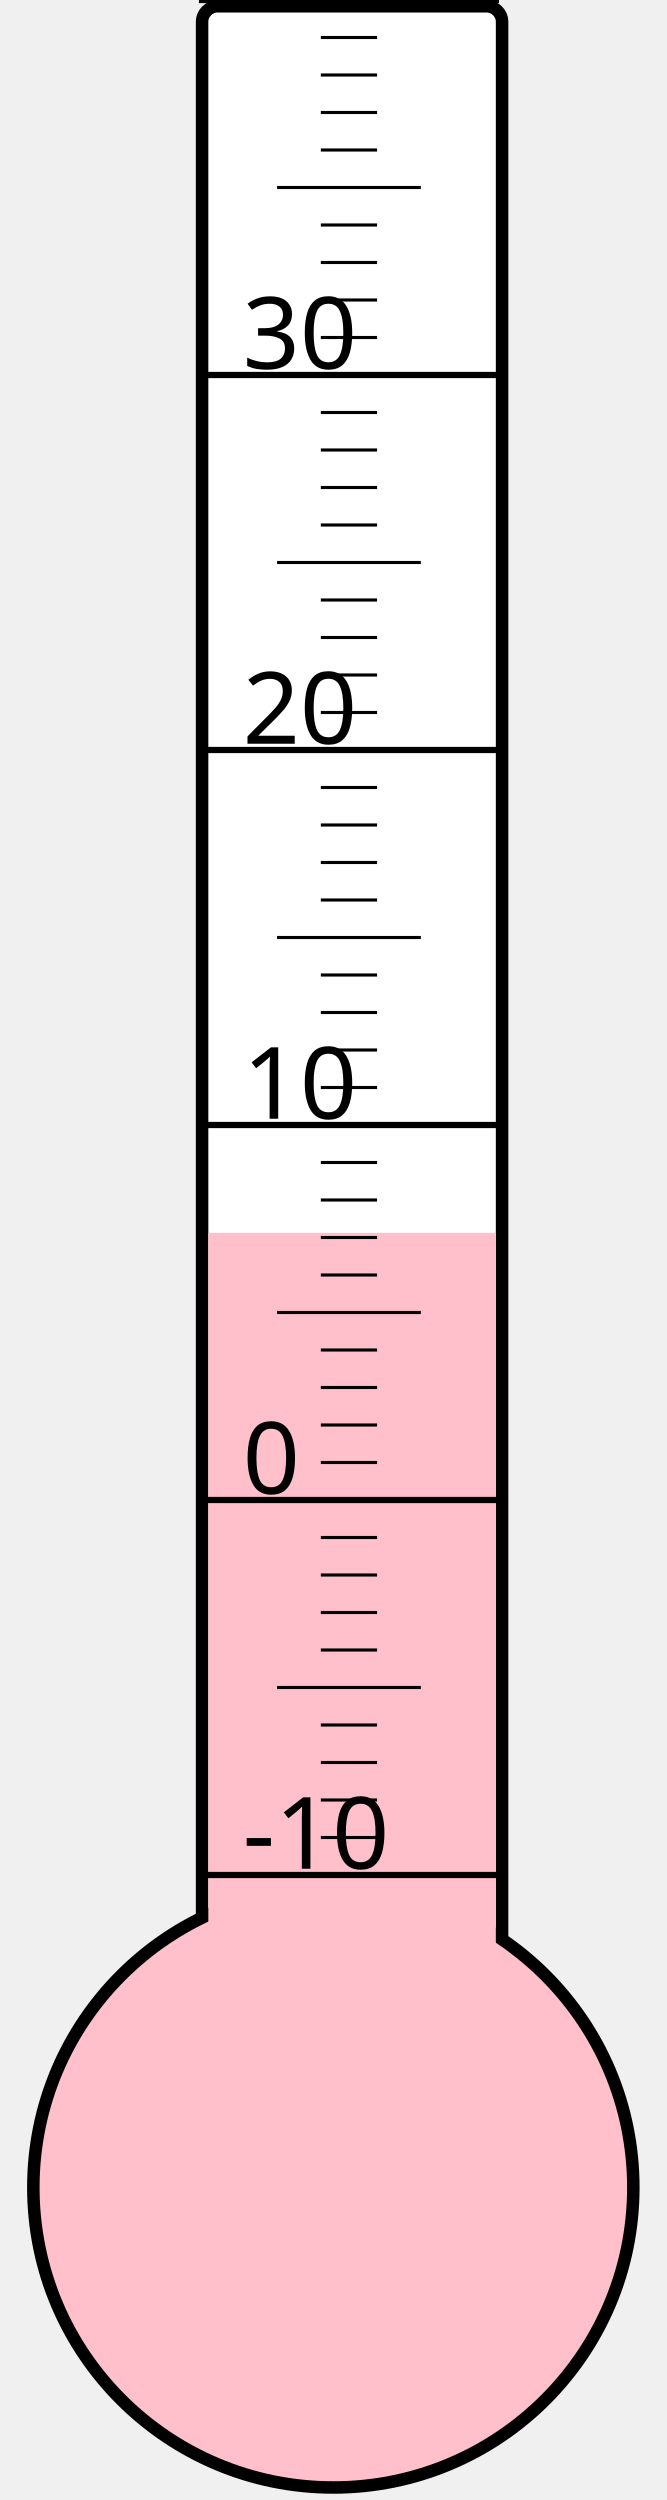
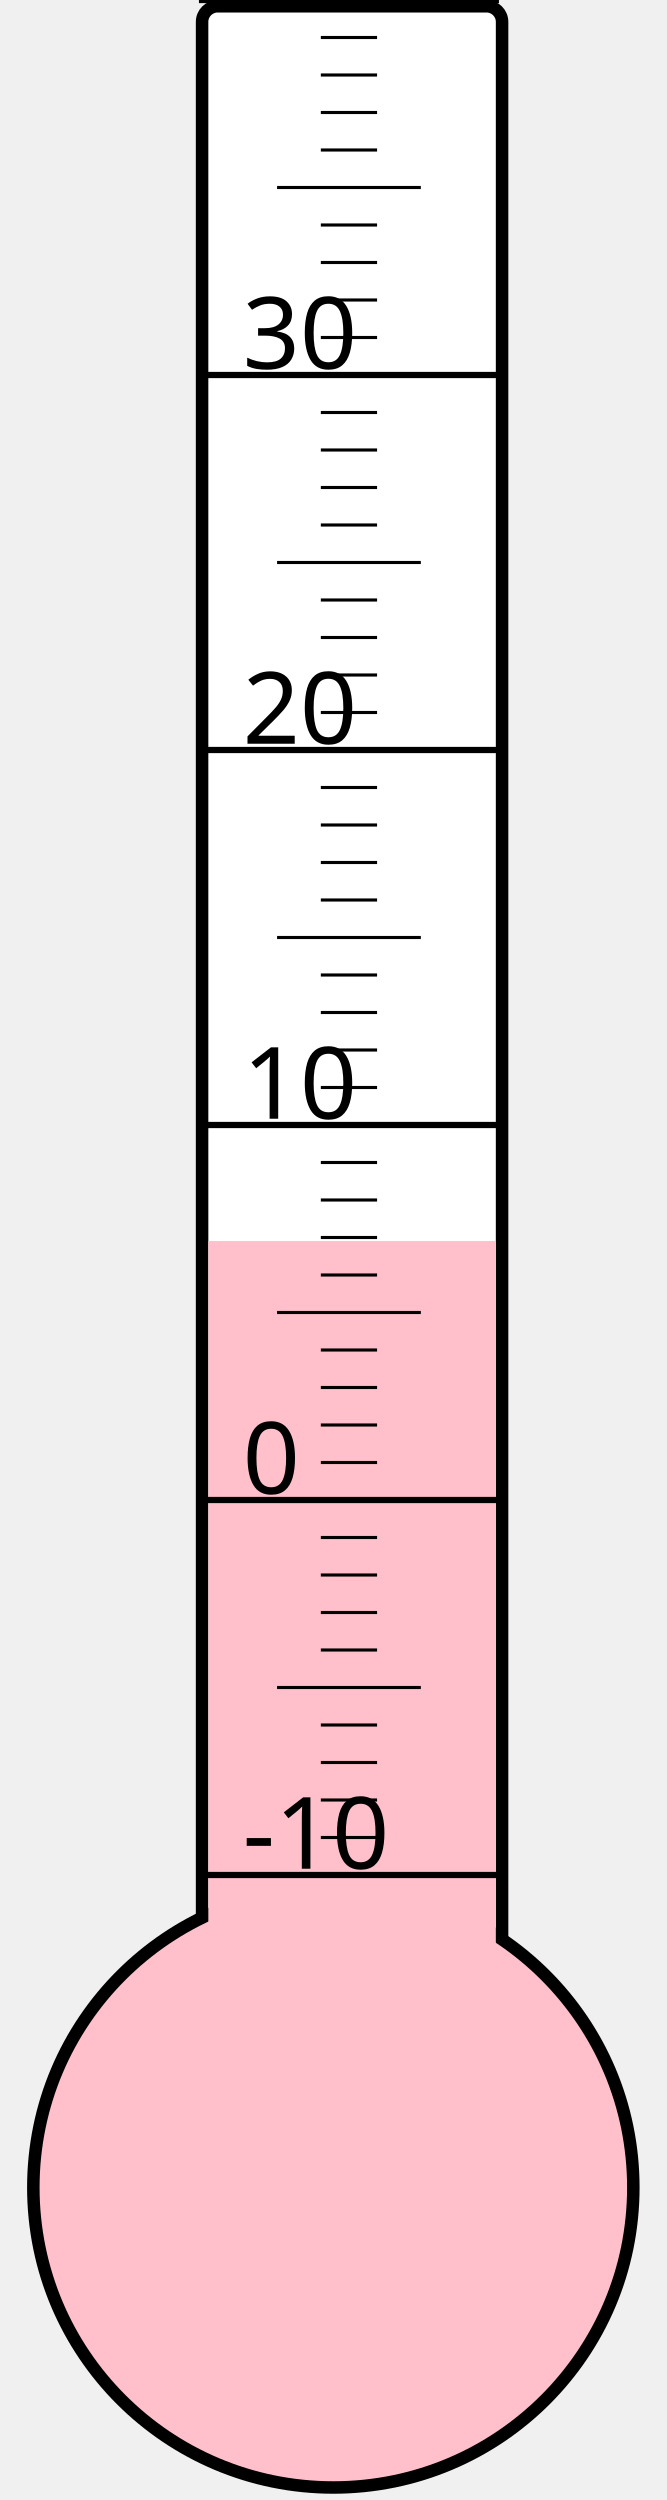
<svg xmlns="http://www.w3.org/2000/svg" width="40px" height="150px" viewBox="0 0 200 800">
  <rect width="200" height="800" x="0" y="0" style="fill: #ffffeb; fill-opacity: 0;" />
  <rect width="96" height="680" x="58" y="2" rx="5" ry="5" style="fill: white; fill-opacity: 1; stroke: black; stroke-width: 4;" />
  <circle cx="100" cy="700" r="96" style="fill: pink; stroke: black; stroke-width: 4;" />
-   <rect width="92" height="305.5" x="60" y="394.5" style="fill: pink; fill-opacity: 1; stroke-width: 0;" />
+   <rect width="92" height="302.875" x="60" y="397.125" style="fill: pink; fill-opacity: 1; stroke-width: 0;" />
  <text x="71" y="598" style="font-family: sans-serif; font-size: 24pt;">-10</text>
  <text x="71" y="478" style="font-family: sans-serif; font-size: 24pt;">0</text>
  <text x="71" y="358" style="font-family: sans-serif; font-size: 24pt;">10</text>
  <text x="71" y="238" style="font-family: sans-serif; font-size: 24pt;">20</text>
  <text x="71" y="118" style="font-family: sans-serif; font-size: 24pt;">30</text>
  <g style="stroke: black;">
    <line x1="57" y1="600" x2="153" y2="600" style="stroke-width: 2;" />
    <line x1="96" y1="588" x2="114" y2="588" style="stroke-width: 1;" />
    <line x1="96" y1="576" x2="114" y2="576" style="stroke-width: 1;" />
    <line x1="96" y1="564" x2="114" y2="564" style="stroke-width: 1;" />
    <line x1="96" y1="552" x2="114" y2="552" style="stroke-width: 1;" />
    <line x1="82" y1="540" x2="128" y2="540" style="stroke-width: 1;" />
    <line x1="96" y1="528" x2="114" y2="528" style="stroke-width: 1;" />
    <line x1="96" y1="516" x2="114" y2="516" style="stroke-width: 1;" />
    <line x1="96" y1="504" x2="114" y2="504" style="stroke-width: 1;" />
    <line x1="96" y1="492" x2="114" y2="492" style="stroke-width: 1;" />
    <line x1="57" y1="480" x2="153" y2="480" style="stroke-width: 2;" />
    <line x1="96" y1="468" x2="114" y2="468" style="stroke-width: 1;" />
    <line x1="96" y1="456" x2="114" y2="456" style="stroke-width: 1;" />
    <line x1="96" y1="444" x2="114" y2="444" style="stroke-width: 1;" />
    <line x1="96" y1="432" x2="114" y2="432" style="stroke-width: 1;" />
    <line x1="82" y1="420" x2="128" y2="420" style="stroke-width: 1;" />
    <line x1="96" y1="408" x2="114" y2="408" style="stroke-width: 1;" />
    <line x1="96" y1="396" x2="114" y2="396" style="stroke-width: 1;" />
    <line x1="96" y1="384" x2="114" y2="384" style="stroke-width: 1;" />
    <line x1="96" y1="372" x2="114" y2="372" style="stroke-width: 1;" />
    <line x1="57" y1="360" x2="153" y2="360" style="stroke-width: 2;" />
    <line x1="96" y1="348" x2="114" y2="348" style="stroke-width: 1;" />
    <line x1="96" y1="336" x2="114" y2="336" style="stroke-width: 1;" />
    <line x1="96" y1="324" x2="114" y2="324" style="stroke-width: 1;" />
    <line x1="96" y1="312" x2="114" y2="312" style="stroke-width: 1;" />
    <line x1="82" y1="300" x2="128" y2="300" style="stroke-width: 1;" />
    <line x1="96" y1="288" x2="114" y2="288" style="stroke-width: 1;" />
    <line x1="96" y1="276" x2="114" y2="276" style="stroke-width: 1;" />
    <line x1="96" y1="264" x2="114" y2="264" style="stroke-width: 1;" />
    <line x1="96" y1="252" x2="114" y2="252" style="stroke-width: 1;" />
    <line x1="57" y1="240" x2="153" y2="240" style="stroke-width: 2;" />
    <line x1="96" y1="228" x2="114" y2="228" style="stroke-width: 1;" />
    <line x1="96" y1="216" x2="114" y2="216" style="stroke-width: 1;" />
    <line x1="96" y1="204" x2="114" y2="204" style="stroke-width: 1;" />
    <line x1="96" y1="192" x2="114" y2="192" style="stroke-width: 1;" />
    <line x1="82" y1="180" x2="128" y2="180" style="stroke-width: 1;" />
    <line x1="96" y1="168" x2="114" y2="168" style="stroke-width: 1;" />
    <line x1="96" y1="156" x2="114" y2="156" style="stroke-width: 1;" />
    <line x1="96" y1="144" x2="114" y2="144" style="stroke-width: 1;" />
    <line x1="96" y1="132" x2="114" y2="132" style="stroke-width: 1;" />
    <line x1="57" y1="120" x2="153" y2="120" style="stroke-width: 2;" />
    <line x1="96" y1="108" x2="114" y2="108" style="stroke-width: 1;" />
    <line x1="96" y1="96" x2="114" y2="96" style="stroke-width: 1;" />
    <line x1="96" y1="84" x2="114" y2="84" style="stroke-width: 1;" />
    <line x1="96" y1="72" x2="114" y2="72" style="stroke-width: 1;" />
    <line x1="82" y1="60" x2="128" y2="60" style="stroke-width: 1;" />
    <line x1="96" y1="48" x2="114" y2="48" style="stroke-width: 1;" />
    <line x1="96" y1="36" x2="114" y2="36" style="stroke-width: 1;" />
    <line x1="96" y1="24" x2="114" y2="24" style="stroke-width: 1;" />
    <line x1="96" y1="12" x2="114" y2="12" style="stroke-width: 1;" />
    <line x1="57" y1="0" x2="153" y2="0" style="stroke-width: 2;" />
  </g>
</svg>
